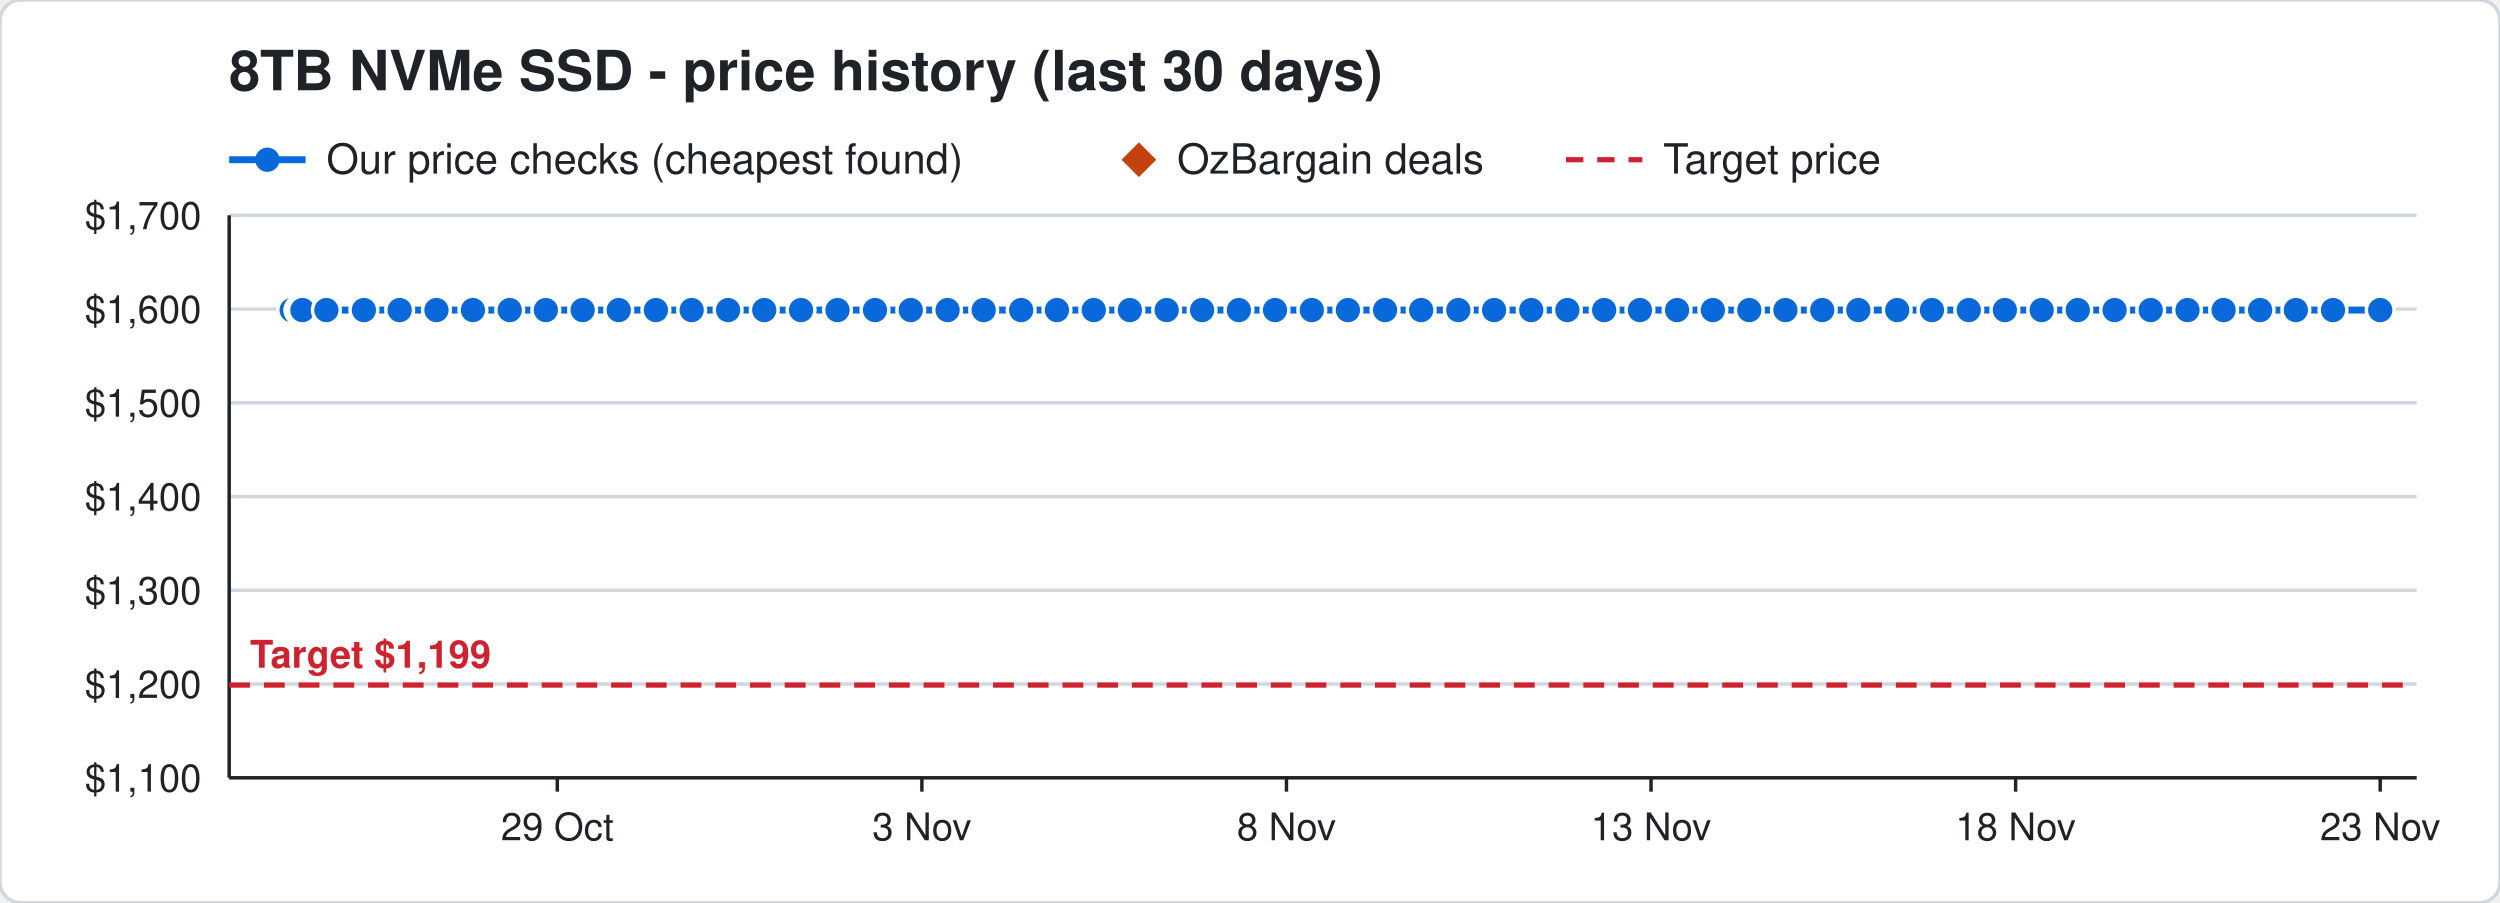
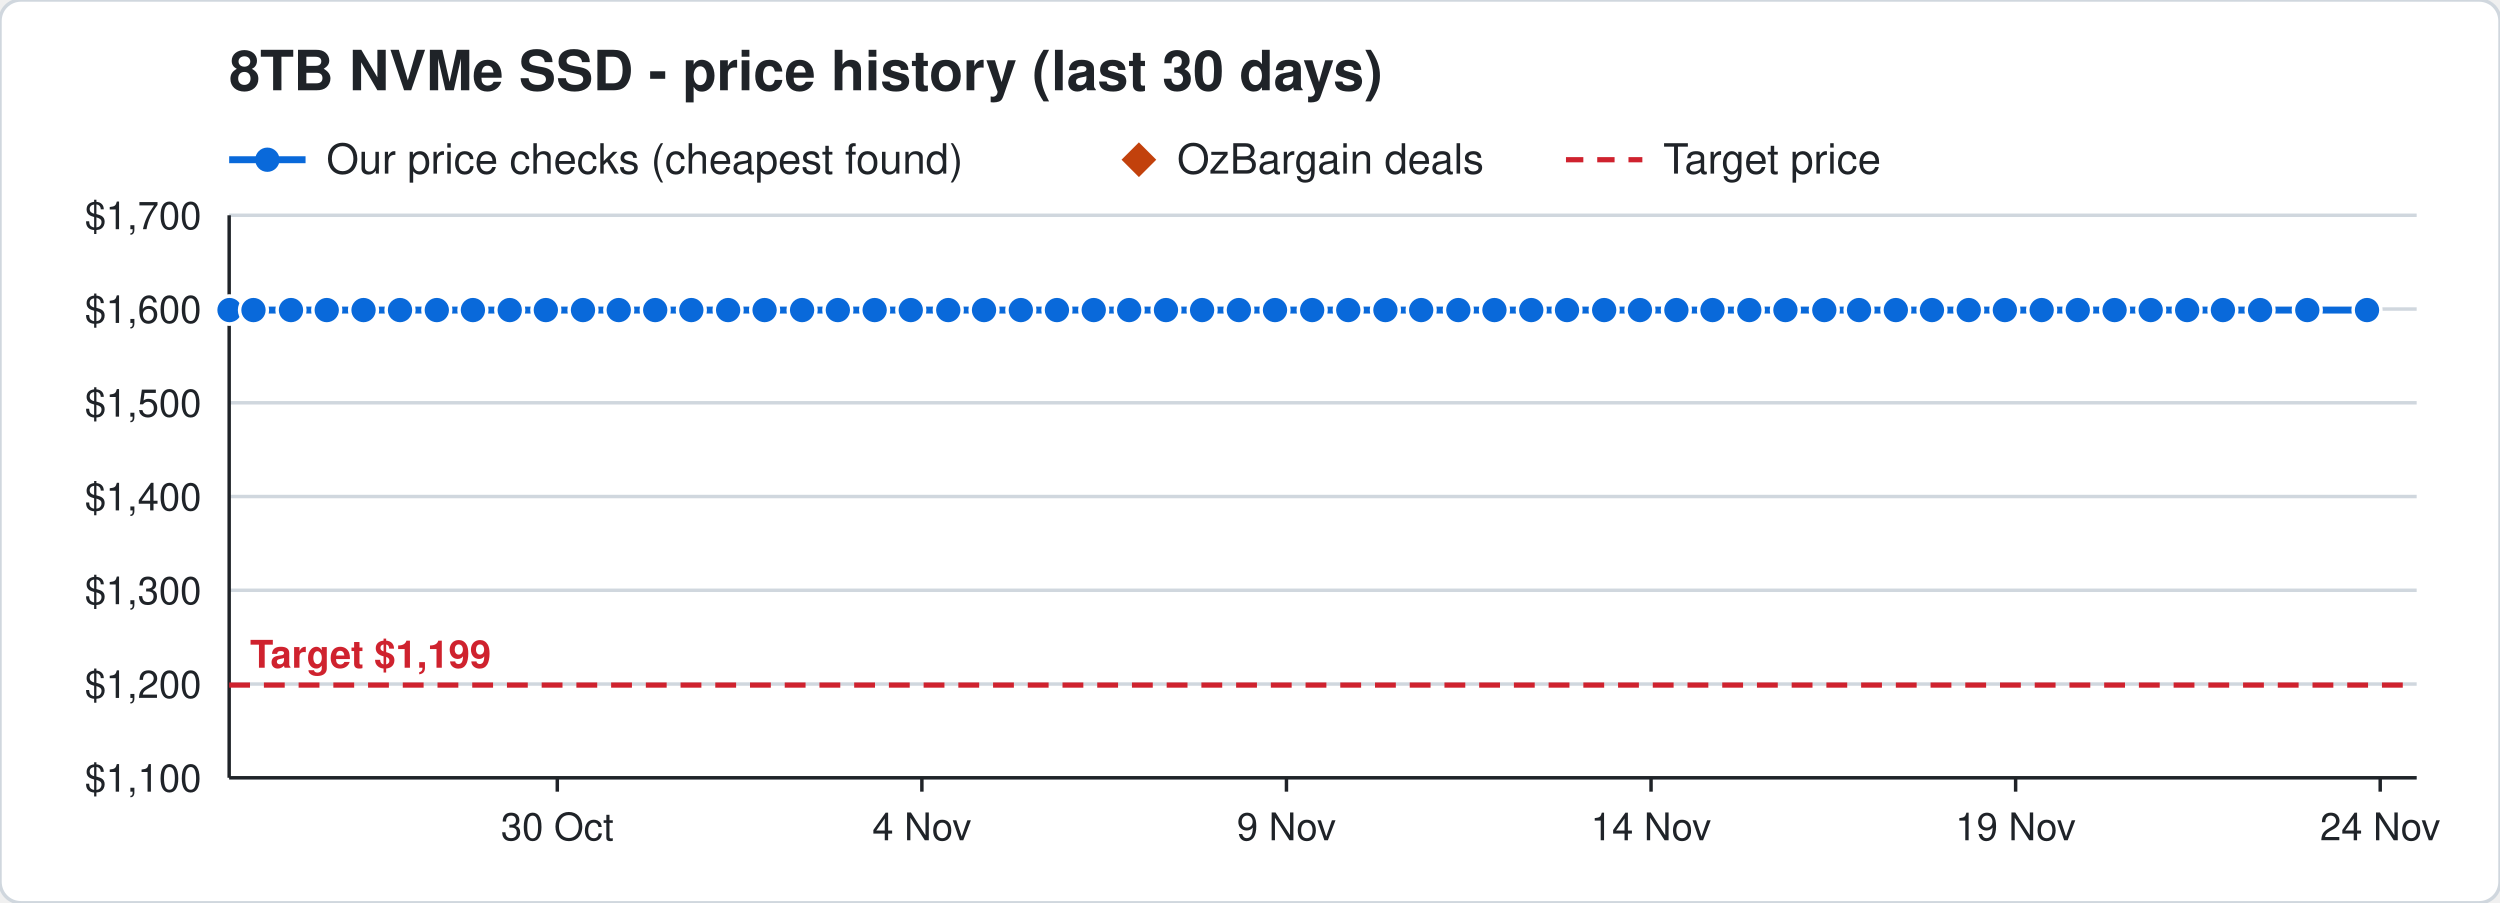
<svg xmlns="http://www.w3.org/2000/svg" width="720" height="260" viewBox="0 0 720 260" font-family="Segoe UI, Helvetica, Arial, sans-serif">
  <rect width="720" height="260" rx="6" fill="#ffffff" stroke="#d0d7de" />
  <text x="66" y="26" font-size="16" font-weight="700" fill="#1f2328">8TB NVMe SSD - price history (last 30 days)</text>
  <line x1="66" y1="46" x2="88" y2="46" stroke="#0969da" stroke-width="2" />
  <circle cx="77" cy="46" r="3.5" fill="#0969da" />
  <text x="94" y="50" font-size="12" fill="#1f2328">Our price checks (cheapest found)</text>
  <path d="M328 41 l5 5 l-5 5 l-5 -5 z" fill="#c2410c" />
  <text x="339" y="50" font-size="12" fill="#1f2328">OzBargain deals</text>
  <line x1="451" y1="46" x2="473" y2="46" stroke="#cf222e" stroke-width="1.5" stroke-dasharray="5 4" />
  <text x="479" y="50" font-size="12" fill="#1f2328">Target price</text>
  <line x1="66" y1="224.0" x2="696" y2="224.0" stroke="#d0d7de" />
  <text x="58" y="228.0" font-size="11" text-anchor="end" fill="#1f2328">$1,100</text>
  <line x1="66" y1="197.0" x2="696" y2="197.0" stroke="#d0d7de" />
  <text x="58" y="201.0" font-size="11" text-anchor="end" fill="#1f2328">$1,200</text>
  <line x1="66" y1="170.0" x2="696" y2="170.0" stroke="#d0d7de" />
  <text x="58" y="174.0" font-size="11" text-anchor="end" fill="#1f2328">$1,300</text>
  <line x1="66" y1="143.0" x2="696" y2="143.0" stroke="#d0d7de" />
  <text x="58" y="147.0" font-size="11" text-anchor="end" fill="#1f2328">$1,400</text>
  <line x1="66" y1="116.0" x2="696" y2="116.0" stroke="#d0d7de" />
  <text x="58" y="120.0" font-size="11" text-anchor="end" fill="#1f2328">$1,500</text>
  <line x1="66" y1="89.0" x2="696" y2="89.0" stroke="#d0d7de" />
  <text x="58" y="93.0" font-size="11" text-anchor="end" fill="#1f2328">$1,600</text>
  <line x1="66" y1="62.0" x2="696" y2="62.0" stroke="#d0d7de" />
  <text x="58" y="66.0" font-size="11" text-anchor="end" fill="#1f2328">$1,700</text>
  <line x1="685.5" y1="224" x2="685.5" y2="228" stroke="#1f2328" />
-   <text x="685.5" y="242" font-size="11" text-anchor="middle" fill="#1f2328">23 Nov</text>
+   <text x="685.5" y="242" font-size="11" text-anchor="middle" fill="#1f2328">24 Nov</text>
  <line x1="580.5" y1="224" x2="580.5" y2="228" stroke="#1f2328" />
-   <text x="580.5" y="242" font-size="11" text-anchor="middle" fill="#1f2328">18 Nov</text>
+   <text x="580.5" y="242" font-size="11" text-anchor="middle" fill="#1f2328">19 Nov</text>
  <line x1="475.5" y1="224" x2="475.5" y2="228" stroke="#1f2328" />
-   <text x="475.5" y="242" font-size="11" text-anchor="middle" fill="#1f2328">13 Nov</text>
+   <text x="475.5" y="242" font-size="11" text-anchor="middle" fill="#1f2328">14 Nov</text>
  <line x1="370.5" y1="224" x2="370.5" y2="228" stroke="#1f2328" />
-   <text x="370.5" y="242" font-size="11" text-anchor="middle" fill="#1f2328">8 Nov</text>
+   <text x="370.5" y="242" font-size="11" text-anchor="middle" fill="#1f2328">9 Nov</text>
  <line x1="265.5" y1="224" x2="265.5" y2="228" stroke="#1f2328" />
-   <text x="265.5" y="242" font-size="11" text-anchor="middle" fill="#1f2328">3 Nov</text>
+   <text x="265.5" y="242" font-size="11" text-anchor="middle" fill="#1f2328">4 Nov</text>
  <line x1="160.5" y1="224" x2="160.5" y2="228" stroke="#1f2328" />
-   <text x="160.5" y="242" font-size="11" text-anchor="middle" fill="#1f2328">29 Oct</text>
+   <text x="160.5" y="242" font-size="11" text-anchor="middle" fill="#1f2328">30 Oct</text>
  <line x1="66" y1="224" x2="696" y2="224" stroke="#1f2328" />
  <line x1="66" y1="62" x2="66" y2="224" stroke="#1f2328" />
  <line x1="66" y1="197.3" x2="696" y2="197.3" stroke="#cf222e" stroke-width="1.5" stroke-dasharray="6 4" />
  <text x="72" y="192.3" font-size="11" font-weight="700" text-anchor="start" fill="#cf222e" stroke="#ffffff" stroke-width="3" paint-order="stroke">Target $1,199</text>
-   <polyline points="84.0,89.3 86.1,89.3 86.2,89.3 86.9,89.3 87.0,89.3 87.1,89.3 94.0,89.3 104.8,89.3 115.1,89.3 125.7,89.3 136.2,89.3 146.8,89.3 157.2,89.3 167.8,89.3 178.2,89.3 188.9,89.3 199.2,89.3 209.7,89.3 220.1,89.3 230.7,89.3 241.2,89.3 252.0,89.3 262.3,89.3 272.9,89.3 283.3,89.3 294.1,89.3 304.4,89.3 315.0,89.3 325.4,89.3 336.0,89.3 346.2,89.3 356.8,89.3 367.2,89.3 377.8,89.3 388.2,89.3 398.9,89.3 409.3,89.3 420.0,89.3 430.3,89.3 441.0,89.3 451.4,89.3 462.0,89.3 472.3,89.3 483.0,89.3 493.3,89.3 503.8,89.3 514.2,89.3 524.8,89.3 535.2,89.3 546.4,89.3 556.4,89.3 567.0,89.3 577.4,89.3 588.0,89.3 598.4,89.3 609.0,89.3 619.4,89.3 630.0,89.3 640.4,89.3 650.9,89.3 661.2,89.3 671.9,89.3 685.5,89.3" fill="none" stroke="#0969da" stroke-width="2" />
-   <circle cx="84.0" cy="89.3" r="4" fill="#0969da" stroke="#ffffff" stroke-width="1" />
-   <circle cx="86.1" cy="89.3" r="4" fill="#0969da" stroke="#ffffff" stroke-width="1" />
-   <circle cx="86.2" cy="89.3" r="4" fill="#0969da" stroke="#ffffff" stroke-width="1" />
-   <circle cx="86.9" cy="89.3" r="4" fill="#0969da" stroke="#ffffff" stroke-width="1" />
-   <circle cx="87.0" cy="89.3" r="4" fill="#0969da" stroke="#ffffff" stroke-width="1" />
-   <circle cx="87.1" cy="89.3" r="4" fill="#0969da" stroke="#ffffff" stroke-width="1" />
-   <circle cx="94.0" cy="89.3" r="4" fill="#0969da" stroke="#ffffff" stroke-width="1" />
-   <circle cx="104.8" cy="89.3" r="4" fill="#0969da" stroke="#ffffff" stroke-width="1" />
-   <circle cx="115.1" cy="89.3" r="4" fill="#0969da" stroke="#ffffff" stroke-width="1" />
-   <circle cx="125.7" cy="89.3" r="4" fill="#0969da" stroke="#ffffff" stroke-width="1" />
+   <polyline points="66.0,89.3 66.1,89.3 73.0,89.3 83.8,89.3 94.1,89.3 104.7,89.3 115.2,89.3 125.8,89.3 136.2,89.3 146.8,89.3 157.2,89.3 167.9,89.3 178.2,89.3 188.7,89.3 199.1,89.3 209.7,89.3 220.2,89.3 231.0,89.3 241.3,89.3 251.9,89.3 262.3,89.3 273.1,89.3 283.4,89.3 294.0,89.3 304.4,89.3 315.0,89.3 325.2,89.3 335.8,89.3 346.2,89.3 356.8,89.3 367.2,89.3 377.9,89.3 388.3,89.3 399.0,89.3 409.3,89.3 420.0,89.3 430.4,89.3 441.0,89.3 451.3,89.3 462.0,89.3 472.3,89.3 482.8,89.3 493.2,89.3 503.8,89.3 514.2,89.3 525.4,89.3 535.4,89.3 546.0,89.3 556.4,89.3 567.0,89.3 577.4,89.3 588.0,89.3 598.4,89.3 609.0,89.3 619.4,89.3 629.9,89.3 640.2,89.3 650.9,89.3 664.5,89.3 681.7,89.3" fill="none" stroke="#0969da" stroke-width="2" />
+   <circle cx="66.0" cy="89.3" r="4" fill="#0969da" stroke="#ffffff" stroke-width="1" />
+   <circle cx="66.1" cy="89.3" r="4" fill="#0969da" stroke="#ffffff" stroke-width="1" />
+   <circle cx="73.0" cy="89.3" r="4" fill="#0969da" stroke="#ffffff" stroke-width="1" />
+   <circle cx="83.8" cy="89.3" r="4" fill="#0969da" stroke="#ffffff" stroke-width="1" />
+   <circle cx="94.1" cy="89.3" r="4" fill="#0969da" stroke="#ffffff" stroke-width="1" />
+   <circle cx="104.7" cy="89.3" r="4" fill="#0969da" stroke="#ffffff" stroke-width="1" />
+   <circle cx="115.2" cy="89.3" r="4" fill="#0969da" stroke="#ffffff" stroke-width="1" />
+   <circle cx="125.8" cy="89.3" r="4" fill="#0969da" stroke="#ffffff" stroke-width="1" />
  <circle cx="136.2" cy="89.3" r="4" fill="#0969da" stroke="#ffffff" stroke-width="1" />
  <circle cx="146.8" cy="89.3" r="4" fill="#0969da" stroke="#ffffff" stroke-width="1" />
  <circle cx="157.2" cy="89.3" r="4" fill="#0969da" stroke="#ffffff" stroke-width="1" />
-   <circle cx="167.8" cy="89.3" r="4" fill="#0969da" stroke="#ffffff" stroke-width="1" />
+   <circle cx="167.9" cy="89.3" r="4" fill="#0969da" stroke="#ffffff" stroke-width="1" />
  <circle cx="178.2" cy="89.3" r="4" fill="#0969da" stroke="#ffffff" stroke-width="1" />
-   <circle cx="188.9" cy="89.3" r="4" fill="#0969da" stroke="#ffffff" stroke-width="1" />
-   <circle cx="199.2" cy="89.3" r="4" fill="#0969da" stroke="#ffffff" stroke-width="1" />
+   <circle cx="188.7" cy="89.3" r="4" fill="#0969da" stroke="#ffffff" stroke-width="1" />
+   <circle cx="199.1" cy="89.3" r="4" fill="#0969da" stroke="#ffffff" stroke-width="1" />
  <circle cx="209.7" cy="89.3" r="4" fill="#0969da" stroke="#ffffff" stroke-width="1" />
-   <circle cx="220.1" cy="89.3" r="4" fill="#0969da" stroke="#ffffff" stroke-width="1" />
-   <circle cx="230.7" cy="89.3" r="4" fill="#0969da" stroke="#ffffff" stroke-width="1" />
-   <circle cx="241.2" cy="89.3" r="4" fill="#0969da" stroke="#ffffff" stroke-width="1" />
-   <circle cx="252.0" cy="89.3" r="4" fill="#0969da" stroke="#ffffff" stroke-width="1" />
+   <circle cx="220.2" cy="89.3" r="4" fill="#0969da" stroke="#ffffff" stroke-width="1" />
+   <circle cx="231.0" cy="89.3" r="4" fill="#0969da" stroke="#ffffff" stroke-width="1" />
+   <circle cx="241.3" cy="89.3" r="4" fill="#0969da" stroke="#ffffff" stroke-width="1" />
+   <circle cx="251.9" cy="89.3" r="4" fill="#0969da" stroke="#ffffff" stroke-width="1" />
  <circle cx="262.3" cy="89.3" r="4" fill="#0969da" stroke="#ffffff" stroke-width="1" />
-   <circle cx="272.9" cy="89.3" r="4" fill="#0969da" stroke="#ffffff" stroke-width="1" />
-   <circle cx="283.3" cy="89.3" r="4" fill="#0969da" stroke="#ffffff" stroke-width="1" />
-   <circle cx="294.1" cy="89.3" r="4" fill="#0969da" stroke="#ffffff" stroke-width="1" />
+   <circle cx="273.1" cy="89.3" r="4" fill="#0969da" stroke="#ffffff" stroke-width="1" />
+   <circle cx="283.4" cy="89.3" r="4" fill="#0969da" stroke="#ffffff" stroke-width="1" />
+   <circle cx="294.0" cy="89.3" r="4" fill="#0969da" stroke="#ffffff" stroke-width="1" />
  <circle cx="304.4" cy="89.3" r="4" fill="#0969da" stroke="#ffffff" stroke-width="1" />
  <circle cx="315.0" cy="89.3" r="4" fill="#0969da" stroke="#ffffff" stroke-width="1" />
-   <circle cx="325.4" cy="89.3" r="4" fill="#0969da" stroke="#ffffff" stroke-width="1" />
-   <circle cx="336.0" cy="89.3" r="4" fill="#0969da" stroke="#ffffff" stroke-width="1" />
+   <circle cx="325.2" cy="89.3" r="4" fill="#0969da" stroke="#ffffff" stroke-width="1" />
+   <circle cx="335.8" cy="89.3" r="4" fill="#0969da" stroke="#ffffff" stroke-width="1" />
  <circle cx="346.2" cy="89.3" r="4" fill="#0969da" stroke="#ffffff" stroke-width="1" />
  <circle cx="356.8" cy="89.3" r="4" fill="#0969da" stroke="#ffffff" stroke-width="1" />
  <circle cx="367.2" cy="89.3" r="4" fill="#0969da" stroke="#ffffff" stroke-width="1" />
-   <circle cx="377.8" cy="89.3" r="4" fill="#0969da" stroke="#ffffff" stroke-width="1" />
-   <circle cx="388.2" cy="89.3" r="4" fill="#0969da" stroke="#ffffff" stroke-width="1" />
-   <circle cx="398.9" cy="89.3" r="4" fill="#0969da" stroke="#ffffff" stroke-width="1" />
+   <circle cx="377.9" cy="89.3" r="4" fill="#0969da" stroke="#ffffff" stroke-width="1" />
+   <circle cx="388.3" cy="89.3" r="4" fill="#0969da" stroke="#ffffff" stroke-width="1" />
+   <circle cx="399.0" cy="89.3" r="4" fill="#0969da" stroke="#ffffff" stroke-width="1" />
  <circle cx="409.3" cy="89.3" r="4" fill="#0969da" stroke="#ffffff" stroke-width="1" />
  <circle cx="420.0" cy="89.3" r="4" fill="#0969da" stroke="#ffffff" stroke-width="1" />
-   <circle cx="430.3" cy="89.3" r="4" fill="#0969da" stroke="#ffffff" stroke-width="1" />
+   <circle cx="430.4" cy="89.3" r="4" fill="#0969da" stroke="#ffffff" stroke-width="1" />
  <circle cx="441.0" cy="89.3" r="4" fill="#0969da" stroke="#ffffff" stroke-width="1" />
-   <circle cx="451.4" cy="89.3" r="4" fill="#0969da" stroke="#ffffff" stroke-width="1" />
+   <circle cx="451.3" cy="89.3" r="4" fill="#0969da" stroke="#ffffff" stroke-width="1" />
  <circle cx="462.0" cy="89.3" r="4" fill="#0969da" stroke="#ffffff" stroke-width="1" />
  <circle cx="472.3" cy="89.3" r="4" fill="#0969da" stroke="#ffffff" stroke-width="1" />
-   <circle cx="483.0" cy="89.3" r="4" fill="#0969da" stroke="#ffffff" stroke-width="1" />
-   <circle cx="493.3" cy="89.3" r="4" fill="#0969da" stroke="#ffffff" stroke-width="1" />
+   <circle cx="482.8" cy="89.3" r="4" fill="#0969da" stroke="#ffffff" stroke-width="1" />
+   <circle cx="493.2" cy="89.3" r="4" fill="#0969da" stroke="#ffffff" stroke-width="1" />
  <circle cx="503.8" cy="89.3" r="4" fill="#0969da" stroke="#ffffff" stroke-width="1" />
  <circle cx="514.2" cy="89.3" r="4" fill="#0969da" stroke="#ffffff" stroke-width="1" />
-   <circle cx="524.8" cy="89.3" r="4" fill="#0969da" stroke="#ffffff" stroke-width="1" />
-   <circle cx="535.2" cy="89.3" r="4" fill="#0969da" stroke="#ffffff" stroke-width="1" />
-   <circle cx="546.4" cy="89.3" r="4" fill="#0969da" stroke="#ffffff" stroke-width="1" />
+   <circle cx="525.4" cy="89.3" r="4" fill="#0969da" stroke="#ffffff" stroke-width="1" />
+   <circle cx="535.4" cy="89.3" r="4" fill="#0969da" stroke="#ffffff" stroke-width="1" />
+   <circle cx="546.0" cy="89.3" r="4" fill="#0969da" stroke="#ffffff" stroke-width="1" />
  <circle cx="556.4" cy="89.3" r="4" fill="#0969da" stroke="#ffffff" stroke-width="1" />
  <circle cx="567.0" cy="89.3" r="4" fill="#0969da" stroke="#ffffff" stroke-width="1" />
  <circle cx="577.4" cy="89.3" r="4" fill="#0969da" stroke="#ffffff" stroke-width="1" />
  <circle cx="588.0" cy="89.3" r="4" fill="#0969da" stroke="#ffffff" stroke-width="1" />
  <circle cx="598.4" cy="89.3" r="4" fill="#0969da" stroke="#ffffff" stroke-width="1" />
  <circle cx="609.0" cy="89.3" r="4" fill="#0969da" stroke="#ffffff" stroke-width="1" />
  <circle cx="619.4" cy="89.3" r="4" fill="#0969da" stroke="#ffffff" stroke-width="1" />
-   <circle cx="630.0" cy="89.3" r="4" fill="#0969da" stroke="#ffffff" stroke-width="1" />
-   <circle cx="640.4" cy="89.3" r="4" fill="#0969da" stroke="#ffffff" stroke-width="1" />
+   <circle cx="629.9" cy="89.3" r="4" fill="#0969da" stroke="#ffffff" stroke-width="1" />
+   <circle cx="640.2" cy="89.3" r="4" fill="#0969da" stroke="#ffffff" stroke-width="1" />
  <circle cx="650.9" cy="89.3" r="4" fill="#0969da" stroke="#ffffff" stroke-width="1" />
-   <circle cx="661.2" cy="89.3" r="4" fill="#0969da" stroke="#ffffff" stroke-width="1" />
-   <circle cx="671.9" cy="89.3" r="4" fill="#0969da" stroke="#ffffff" stroke-width="1" />
-   <circle cx="685.5" cy="89.3" r="4" fill="#0969da" stroke="#ffffff" stroke-width="1" />
+   <circle cx="664.5" cy="89.3" r="4" fill="#0969da" stroke="#ffffff" stroke-width="1" />
+   <circle cx="681.7" cy="89.3" r="4" fill="#0969da" stroke="#ffffff" stroke-width="1" />
</svg>
